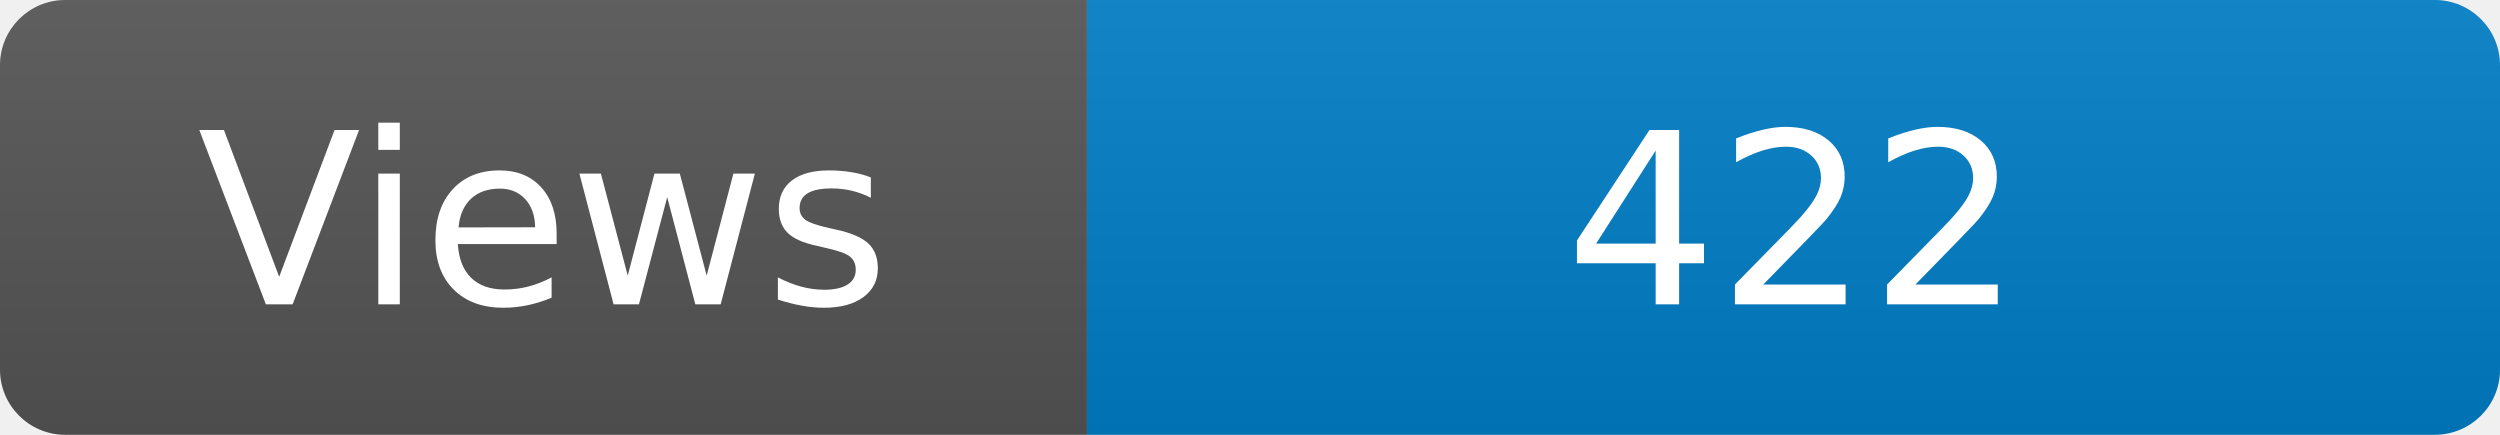
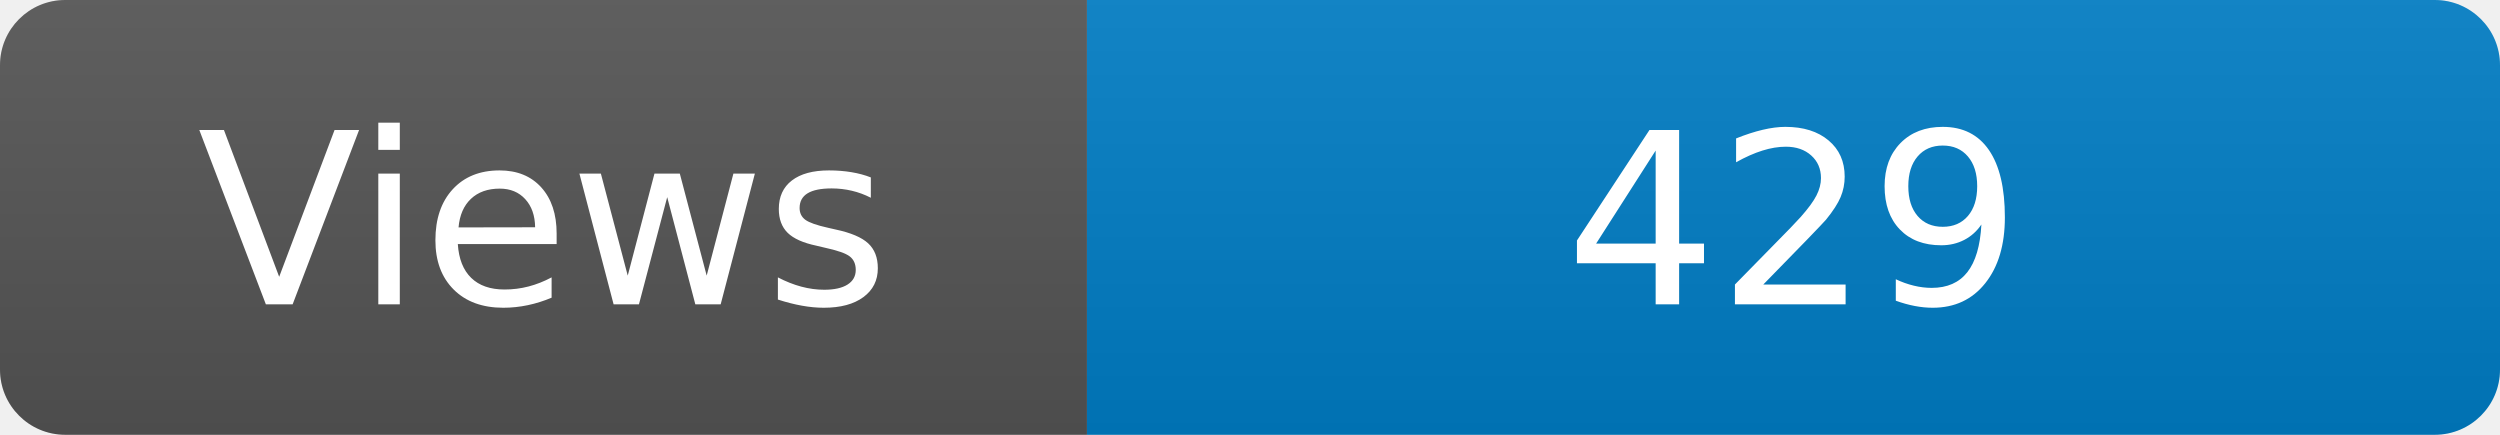
<svg xmlns="http://www.w3.org/2000/svg" width="115" height="20" role="img" aria-label="Maintained?: yes">
  <linearGradient id="s" x2="0" y2="100%">
    <stop offset="0" stop-color="#bbb" stop-opacity=".1" />
    <stop offset="1" stop-opacity=".1" />
  </linearGradient>
  <clipPath id="r">
    <rect width="115" height="20" rx="3" fill="#fff" />
  </clipPath>
  <g clip-path="url(#r)">
    <rect width="50" height="20" fill="#555" />
    <rect x="50" width="160" height="20" fill="#007ec6" />
    <rect width="115" height="20" fill="url(#s)" />
  </g>
  <g fill="#fff" text-anchor="middle" font-family="Verdana,Geneva,DejaVu Sans,sans-serif" font-size="110">
    <text x="250" y="140" transform="scale(.1)" fill="#fff">Views</text>
-     <text x="825" y="140" transform="scale(.1)" fill="#fff">422</text>
+     <text x="825" y="140" transform="scale(.1)" fill="#fff">429</text>
  </g>
</svg>
